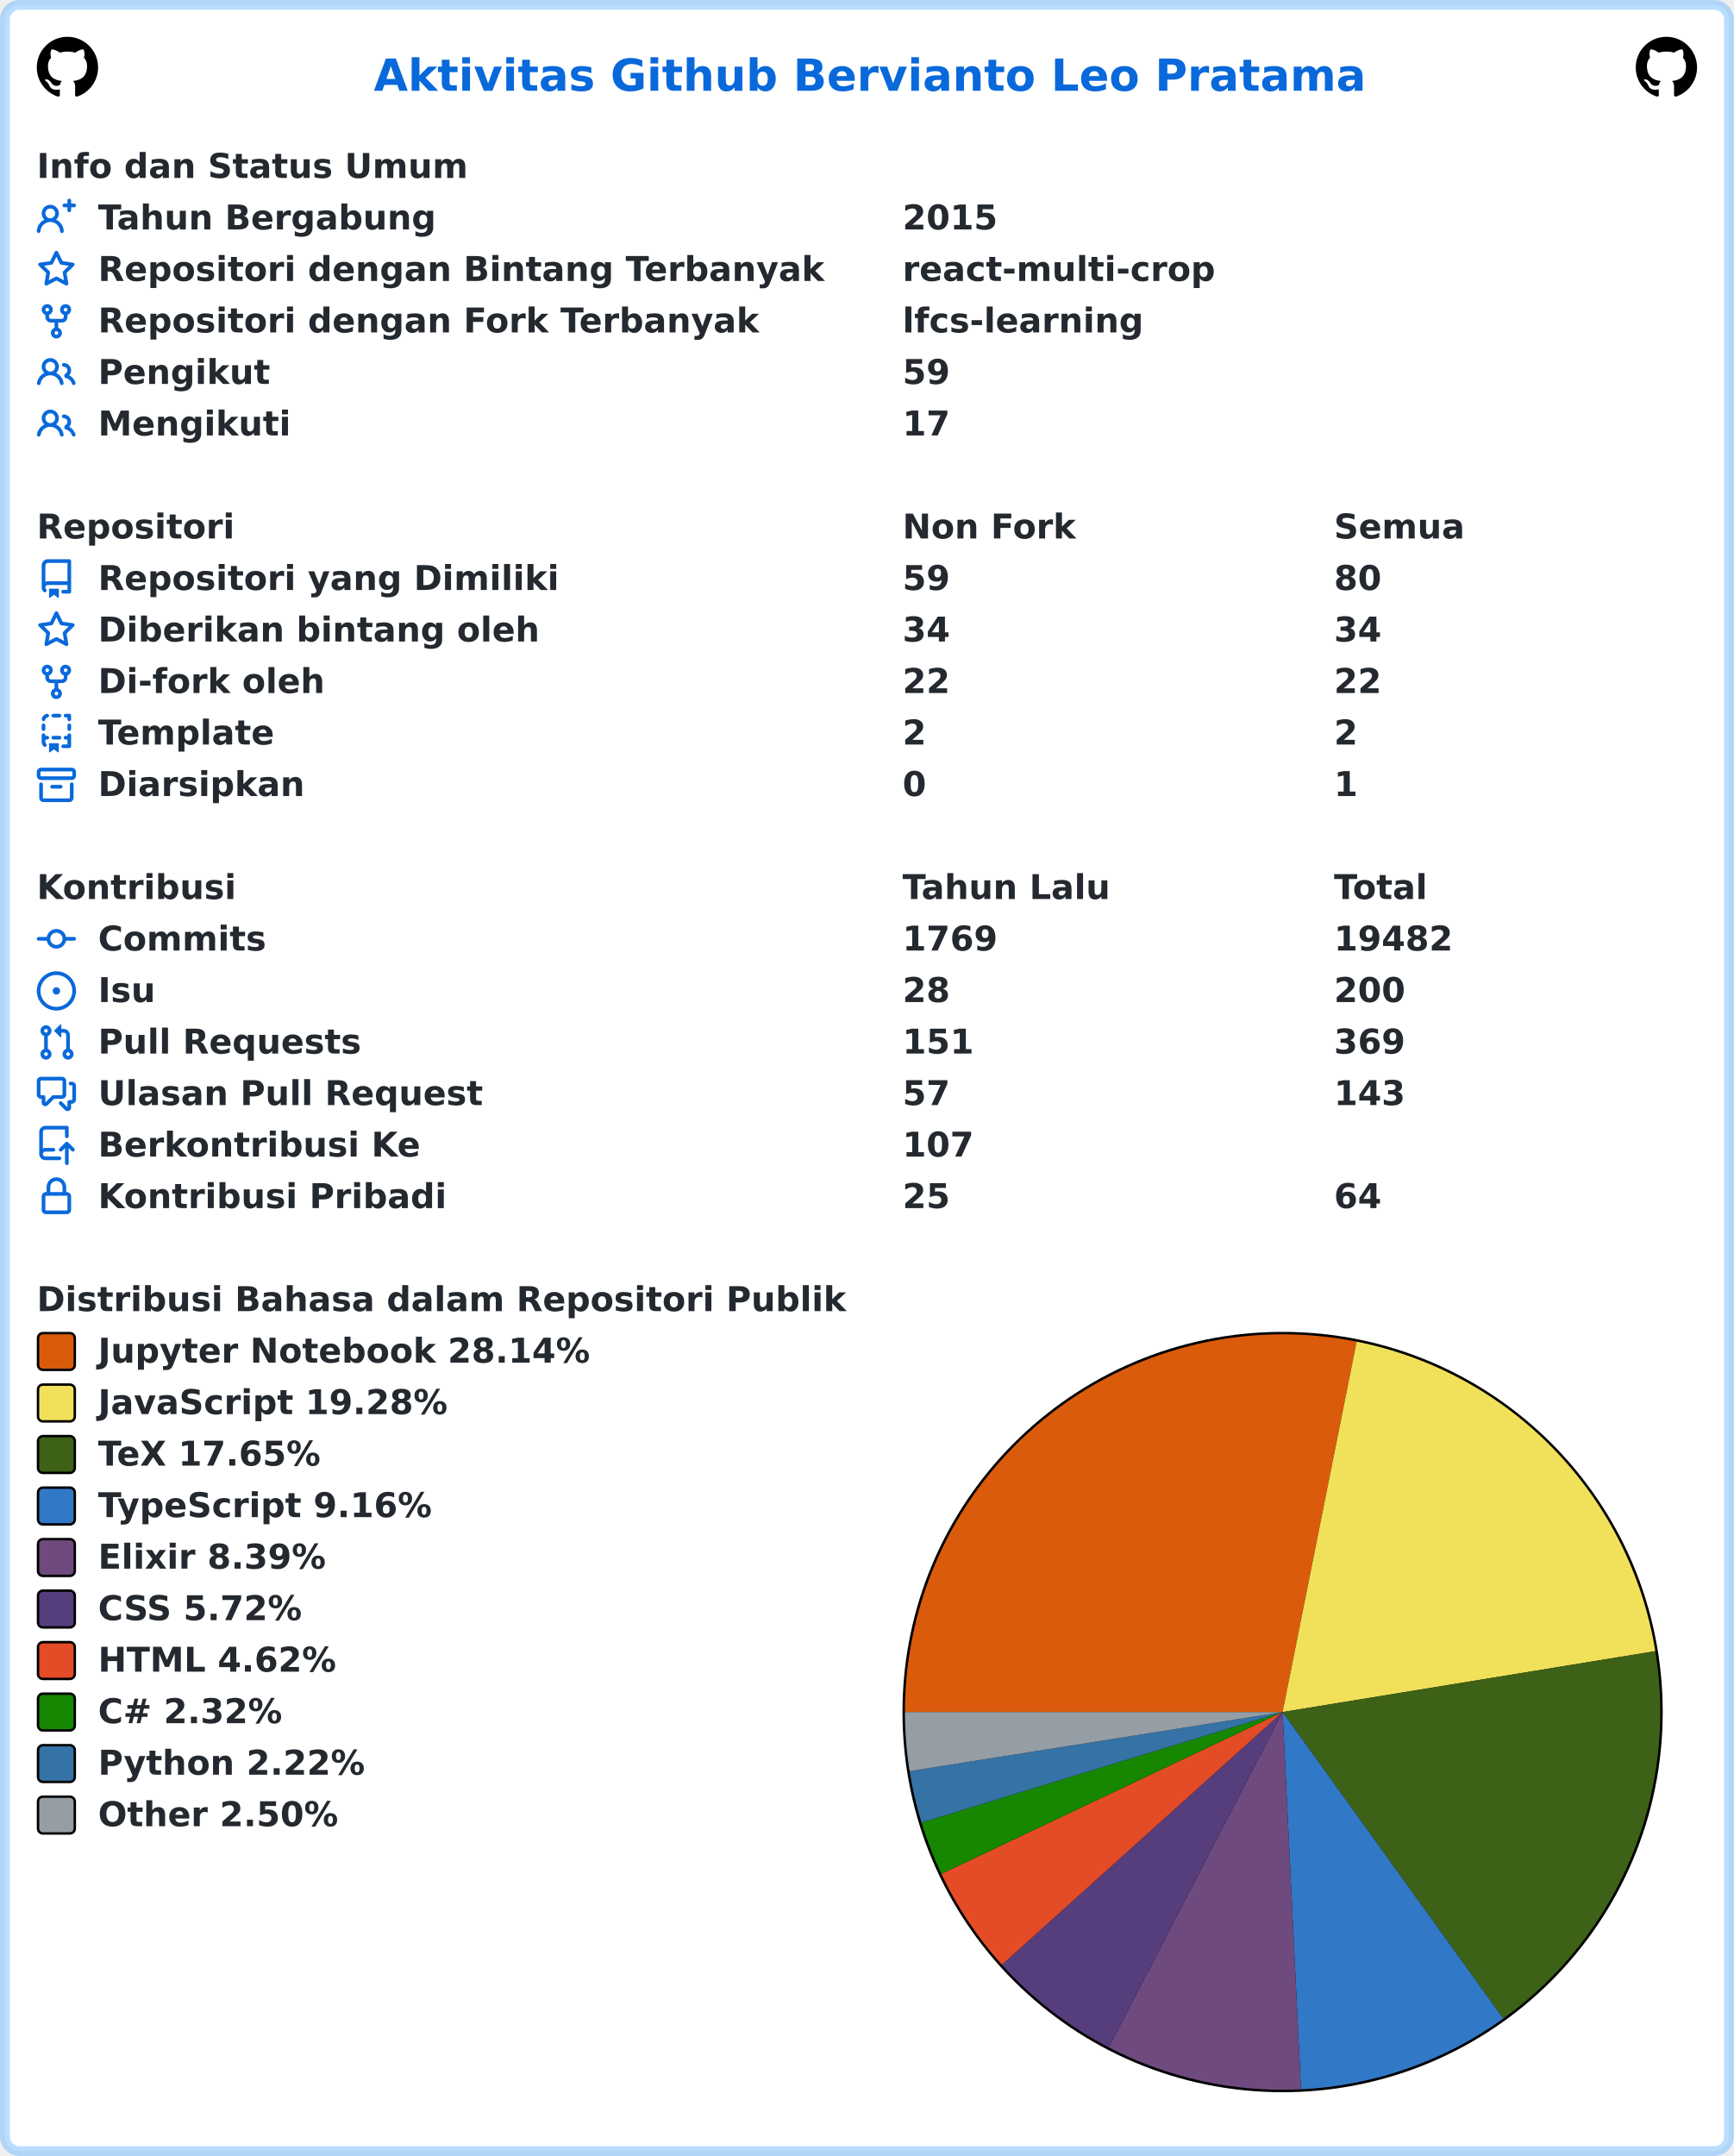
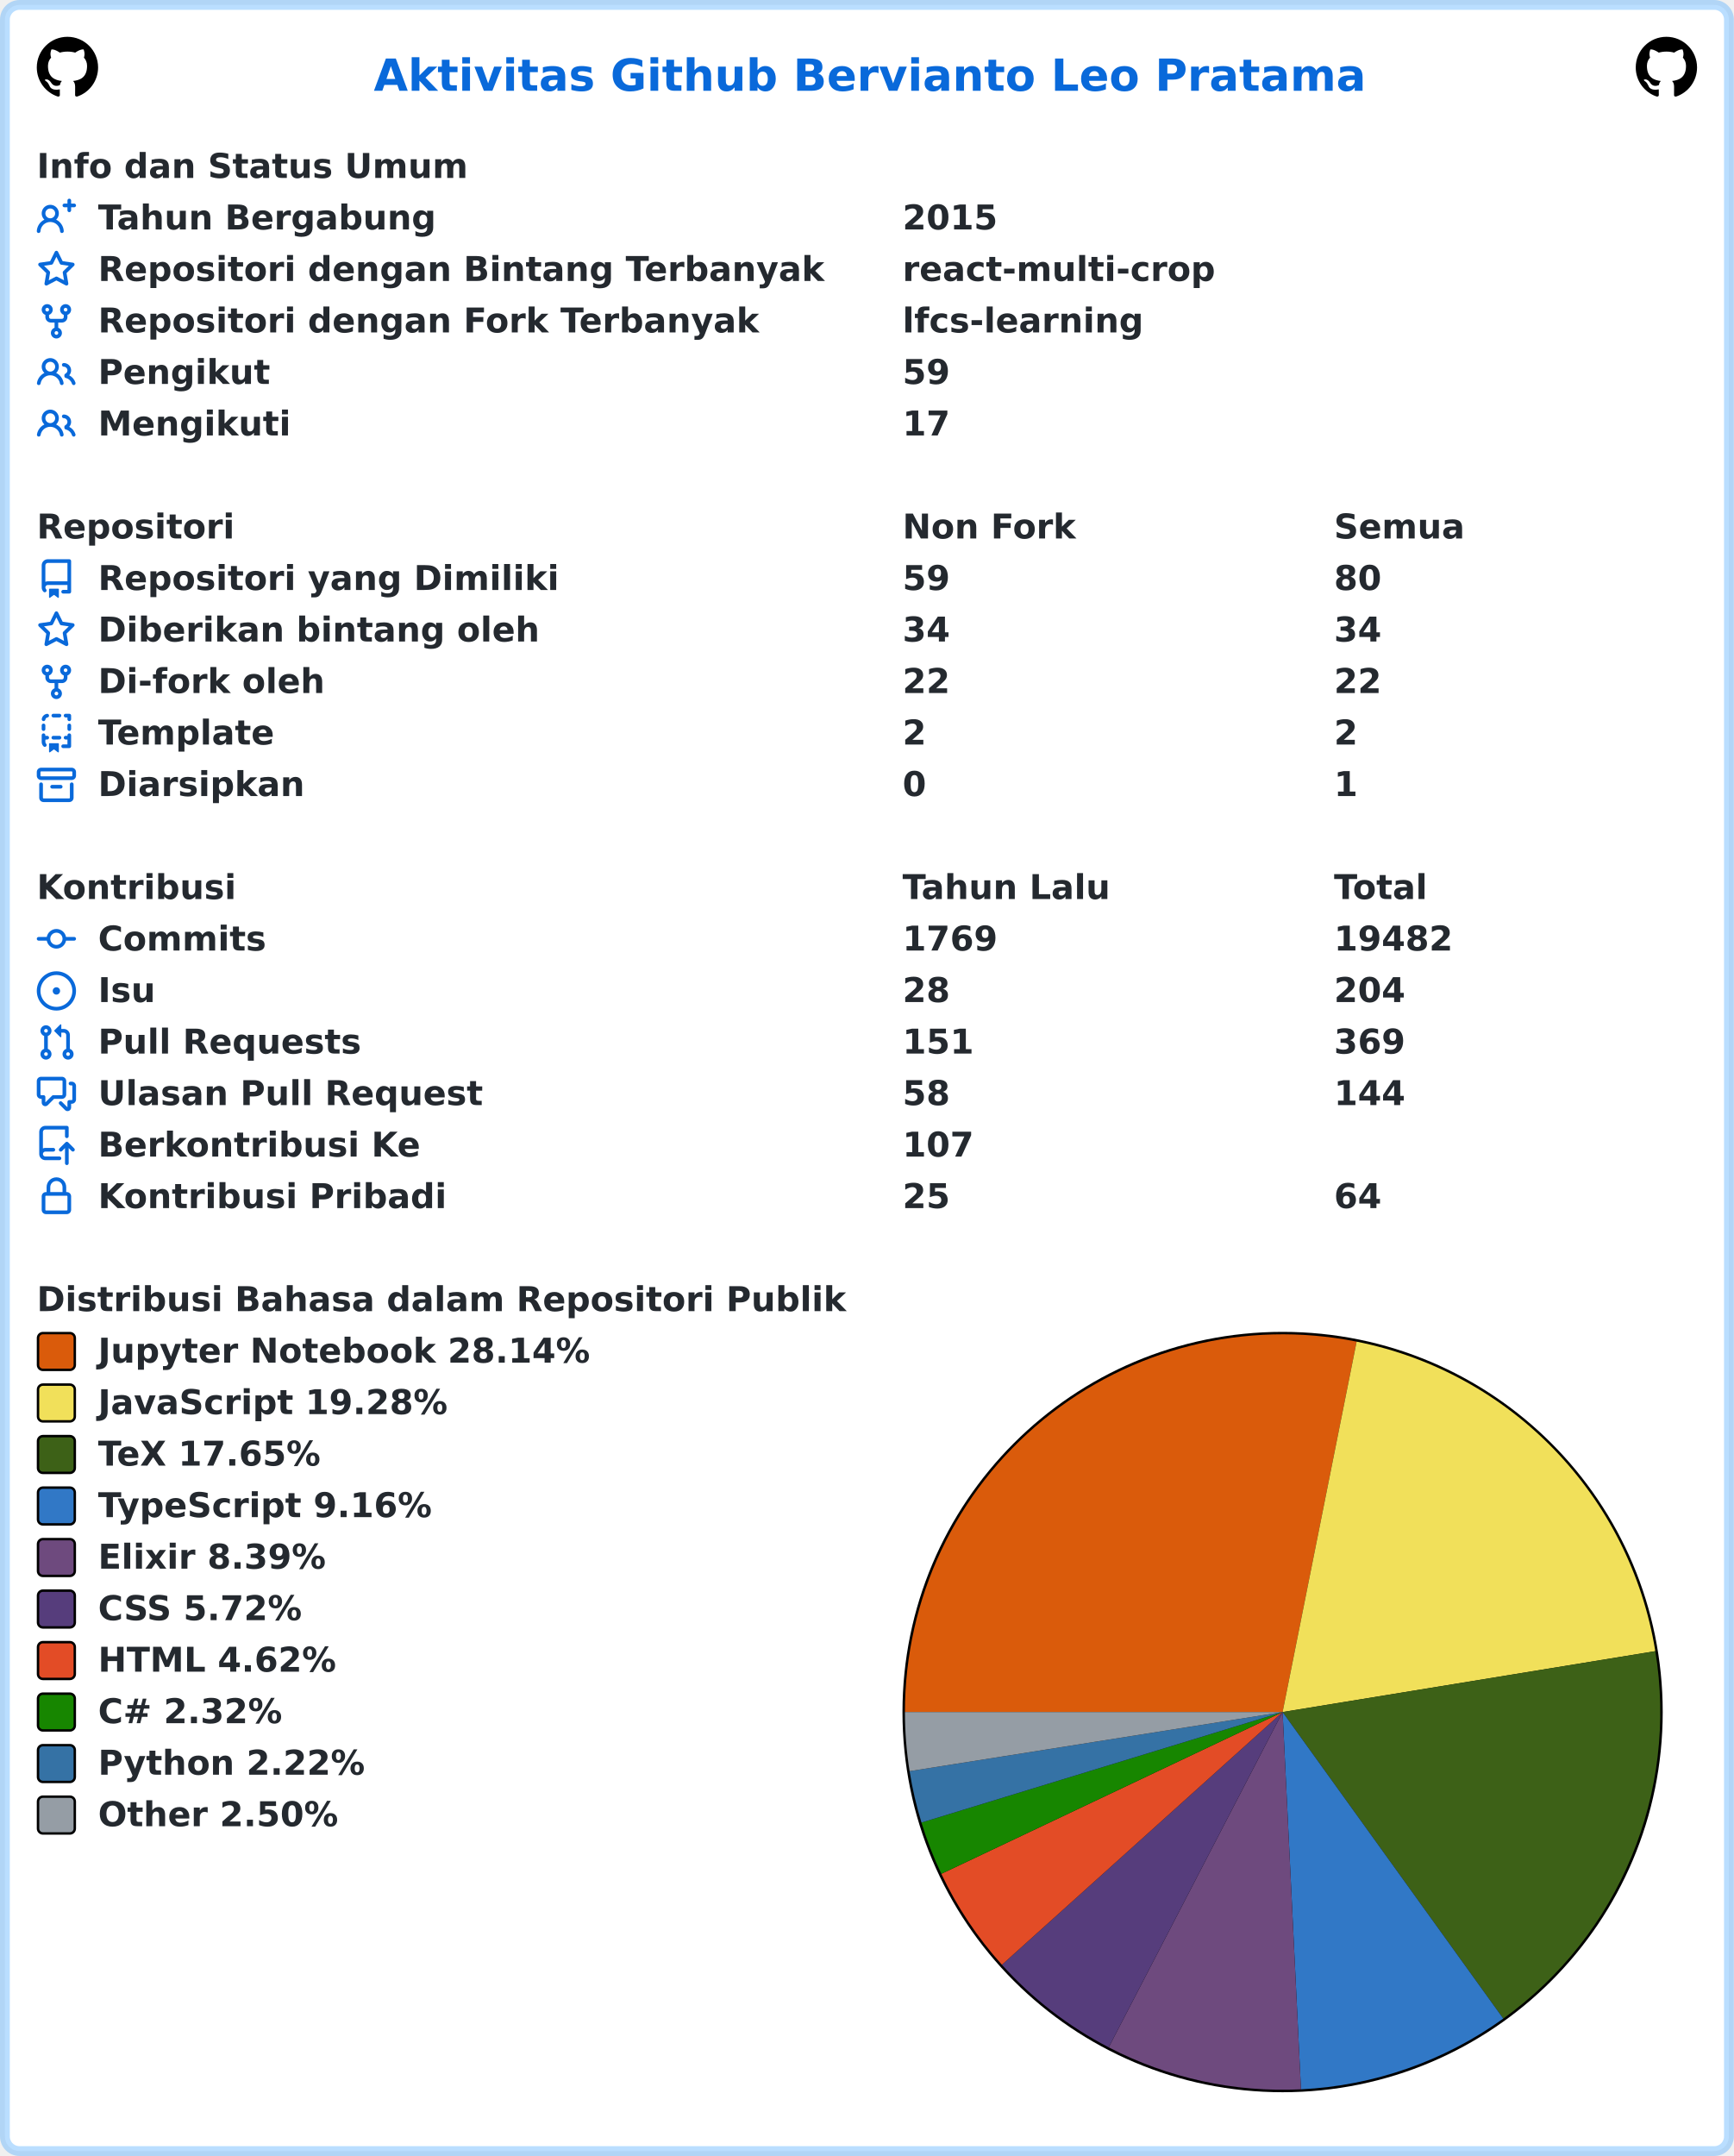
<svg xmlns="http://www.w3.org/2000/svg" width="707" height="879" viewBox="0 0 707 879" lang="id" xml:lang="id">
  <rect x="2" y="2" stroke-width="4" rx="6" width="703" height="875" stroke="rgba(84,174,255,0.4)" fill="#ffffff" />
  <g font-weight="600" font-size="110pt" font-family="Verdana,Geneva,DejaVu Sans,sans-serif" text-rendering="geometricPrecision">
    <text x="1239" y="301" lengthAdjust="spacingAndGlyphs" textLength="3261" transform="scale(0.123)" fill="#0969da">Aktivitas Github Bervianto Leo Pratama</text>
    <svg x="15" y="15" width="25" height="25" viewBox="0 0 16 16">
      <path fill="#000000" fill-rule="evenodd" d="M8 0C3.58 0 0 3.58 0 8c0 3.54 2.29 6.53 5.47 7.59.4.07.55-.17.55-.38 0-.19-.01-.82-.01-1.49-2.01.37-2.53-.49-2.69-.94-.09-.23-.48-.94-.82-1.13-.28-.15-.68-.52-.01-.53.63-.01 1.08.58 1.23.82.72 1.21 1.87.87 2.33.66.07-.52.28-.87.51-1.07-1.78-.2-3.64-.89-3.64-3.95 0-.87.31-1.59.82-2.15-.08-.2-.36-1.02.08-2.12 0 0 .67-.21 2.2.82.64-.18 1.32-.27 2-.27.68 0 1.36.09 2 .27 1.53-1.04 2.2-.82 2.2-.82.44 1.1.16 1.92.08 2.12.51.56.82 1.27.82 2.15 0 3.07-1.87 3.75-3.65 3.95.29.25.54.73.54 1.48 0 1.07-.01 1.93-.01 2.2 0 .21.15.46.55.38A8.013 8.013 0 0016 8c0-4.42-3.58-8-8-8z" />
    </svg>
    <svg x="667" y="15" width="25" height="25" viewBox="0 0 16 16">
      <path fill="#000000" fill-rule="evenodd" d="M8 0C3.58 0 0 3.58 0 8c0 3.54 2.29 6.53 5.47 7.59.4.07.55-.17.55-.38 0-.19-.01-.82-.01-1.49-2.01.37-2.53-.49-2.69-.94-.09-.23-.48-.94-.82-1.13-.28-.15-.68-.52-.01-.53.63-.01 1.08.58 1.23.82.72 1.21 1.87.87 2.33.66.07-.52.28-.87.51-1.07-1.78-.2-3.64-.89-3.64-3.95 0-.87.31-1.59.82-2.15-.08-.2-.36-1.02.08-2.12 0 0 .67-.21 2.2.82.64-.18 1.32-.27 2-.27.68 0 1.36.09 2 .27 1.53-1.04 2.2-.82 2.2-.82.44 1.1.16 1.92.08 2.12.51.56.82 1.27.82 2.15 0 3.07-1.87 3.75-3.65 3.95.29.25.54.73.54 1.48 0 1.07-.01 1.93-.01 2.2 0 .21.15.46.55.38A8.013 8.013 0 0016 8c0-4.42-3.58-8-8-8z" />
    </svg>
    <g transform="translate(0, 60)" fill="#24292f">
      <g transform="translate(15, 0)">
        <g transform="scale(0.095)">
          <text x="0" y="132" textLength="1852" lengthAdjust="spacingAndGlyphs">Info dan Status Umum</text>
        </g>
      </g>
      <g transform="translate(15, 21)">
        <path fill="#0969da" fill-rule="evenodd" d="M13.25 0a.75.75 0 01.75.75V2h1.25a.75.75 0 010 1.5H14v1.25a.75.75 0 01-1.5 0V3.5h-1.25a.75.75 0 010-1.5h1.25V.75a.75.75 0 01.75-.75zM5.5 4a2 2 0 100 4 2 2 0 000-4zm2.4 4.548a3.5 3.5 0 10-4.799 0 5.527 5.527 0 00-3.1 4.66.75.75 0 101.498.085A4.01 4.01 0 015.5 9.5a4.01 4.01 0 014.001 3.793.75.75 0 101.498-.086 5.527 5.527 0 00-3.1-4.659z" />
        <g transform="scale(0.095)">
          <text lengthAdjust="spacingAndGlyphs" textLength="1478" x="263" y="132">Tahun Bergabung</text>
          <text lengthAdjust="spacingAndGlyphs" textLength="420" x="3716" y="132">2015</text>
        </g>
      </g>
      <g transform="translate(15, 42)">
        <path fill="#0969da" fill-rule="evenodd" d="M8 .25a.75.75 0 01.673.418l1.882 3.815 4.21.612a.75.75 0 01.416 1.279l-3.046 2.97.719 4.192a.75.75 0 01-1.088.791L8 12.347l-3.766 1.98a.75.75 0 01-1.088-.79l.72-4.194L.818 6.374a.75.75 0 01.416-1.28l4.21-.611L7.327.668A.75.75 0 018 .25zm0 2.445L6.615 5.5a.75.75 0 01-.564.41l-3.097.45 2.24 2.184a.75.75 0 01.216.664l-.528 3.084 2.769-1.456a.75.75 0 01.698 0l2.77 1.456-.53-3.084a.75.75 0 01.216-.664l2.24-2.183-3.096-.45a.75.75 0 01-.564-.41L8 2.694v.001z" />
        <g transform="scale(0.095)">
          <text lengthAdjust="spacingAndGlyphs" textLength="3126" x="263" y="132">Repositori dengan Bintang Terbanyak</text>
          <text lengthAdjust="spacingAndGlyphs" textLength="1330" x="3716" y="132">react-multi-crop</text>
        </g>
      </g>
      <g transform="translate(15, 63)">
        <path fill="#0969da" fill-rule="evenodd" d="M5 3.25a.75.75 0 11-1.5 0 .75.75 0 011.5 0zm0 2.122a2.25 2.25 0 10-1.5 0v.878A2.25 2.25 0 005.75 8.5h1.5v2.128a2.251 2.251 0 101.5 0V8.5h1.5a2.25 2.25 0 002.25-2.25v-.878a2.25 2.25 0 10-1.5 0v.878a.75.75 0 01-.75.75h-4.5A.75.75 0 015 6.25v-.878zm3.75 7.378a.75.75 0 11-1.5 0 .75.75 0 011.5 0zm3-8.75a.75.75 0 100-1.5.75.75 0 000 1.5z" />
        <g transform="scale(0.095)">
          <text lengthAdjust="spacingAndGlyphs" textLength="2846" x="263" y="132">Repositori dengan Fork Terbanyak</text>
          <text lengthAdjust="spacingAndGlyphs" textLength="1018" x="3716" y="132">lfcs-learning</text>
        </g>
      </g>
      <g transform="translate(15, 84)">
        <path fill="#0969da" fill-rule="evenodd" d="M5.5 3.5a2 2 0 100 4 2 2 0 000-4zM2 5.5a3.5 3.5 0 115.898 2.549 5.507 5.507 0 013.034 4.084.75.75 0 11-1.482.235 4.001 4.001 0 00-7.9 0 .75.75 0 01-1.482-.236A5.507 5.507 0 013.102 8.05 3.49 3.49 0 012 5.5zM11 4a.75.75 0 100 1.5 1.5 1.5 0 01.666 2.844.75.75 0 00-.416.672v.352a.75.75 0 00.574.73c1.2.289 2.162 1.2 2.522 2.372a.75.75 0 101.434-.44 5.01 5.01 0 00-2.56-3.012A3 3 0 0011 4z" />
        <g transform="scale(0.095)">
          <text lengthAdjust="spacingAndGlyphs" textLength="723" x="263" y="132">Pengikut</text>
          <text lengthAdjust="spacingAndGlyphs" textLength="210" x="3716" y="132">59</text>
        </g>
      </g>
      <g transform="translate(15, 105)">
        <path fill="#0969da" fill-rule="evenodd" d="M5.5 3.5a2 2 0 100 4 2 2 0 000-4zM2 5.5a3.5 3.5 0 115.898 2.549 5.507 5.507 0 013.034 4.084.75.75 0 11-1.482.235 4.001 4.001 0 00-7.9 0 .75.75 0 01-1.482-.236A5.507 5.507 0 013.102 8.05 3.49 3.49 0 012 5.5zM11 4a.75.75 0 100 1.5 1.5 1.5 0 01.666 2.844.75.75 0 00-.416.672v.352a.75.75 0 00.574.73c1.2.289 2.162 1.2 2.522 2.372a.75.75 0 101.434-.44 5.01 5.01 0 00-2.56-3.012A3 3 0 0011 4z" />
        <g transform="scale(0.095)">
          <text lengthAdjust="spacingAndGlyphs" textLength="813" x="263" y="132">Mengikuti</text>
          <text lengthAdjust="spacingAndGlyphs" textLength="210" x="3716" y="132">17</text>
        </g>
      </g>
    </g>
    <g transform="translate(0, 207)" fill="#24292f">
      <g transform="translate(15, 0)">
        <g transform="scale(0.095)">
          <text x="0" y="132" textLength="832" lengthAdjust="spacingAndGlyphs">Repositori</text>
          <text x="3716" y="132" textLength="740" lengthAdjust="spacingAndGlyphs">Non Fork</text>
          <text x="5568" y="132" textLength="573" lengthAdjust="spacingAndGlyphs">Semua</text>
        </g>
      </g>
      <g transform="translate(15, 21)">
        <path fill="#0969da" fill-rule="evenodd" d="M2 2.5A2.5 2.5 0 014.5 0h8.75a.75.75 0 01.75.75v12.5a.75.75 0 01-.75.75h-2.5a.75.75 0 110-1.5h1.75v-2h-8a1 1 0 00-.714 1.7.75.75 0 01-1.072 1.05A2.495 2.495 0 012 11.5v-9zm10.5-1V9h-8c-.356 0-.694.074-1 .208V2.5a1 1 0 011-1h8zM5 12.25v3.25a.25.25 0 00.4.2l1.45-1.087a.25.25 0 01.3 0L8.6 15.7a.25.25 0 00.4-.2v-3.25a.25.25 0 00-.25-.25h-3.5a.25.25 0 00-.25.25z" />
        <g transform="scale(0.095)">
          <text lengthAdjust="spacingAndGlyphs" textLength="1962" x="263" y="132">Repositori yang Dimiliki</text>
          <text lengthAdjust="spacingAndGlyphs" textLength="210" x="3716" y="132">59</text>
          <text lengthAdjust="spacingAndGlyphs" textLength="210" x="5568" y="132">80</text>
        </g>
      </g>
      <g transform="translate(15, 42)">
        <path fill="#0969da" fill-rule="evenodd" d="M8 .25a.75.75 0 01.673.418l1.882 3.815 4.21.612a.75.75 0 01.416 1.279l-3.046 2.97.719 4.192a.75.75 0 01-1.088.791L8 12.347l-3.766 1.98a.75.75 0 01-1.088-.79l.72-4.194L.818 6.374a.75.75 0 01.416-1.28l4.21-.611L7.327.668A.75.75 0 018 .25zm0 2.445L6.615 5.5a.75.75 0 01-.564.41l-3.097.45 2.24 2.184a.75.75 0 01.216.664l-.528 3.084 2.769-1.456a.75.75 0 01.698 0l2.77 1.456-.53-3.084a.75.75 0 01.216-.664l2.24-2.183-3.096-.45a.75.75 0 01-.564-.41L8 2.694v.001z" />
        <g transform="scale(0.095)">
          <text lengthAdjust="spacingAndGlyphs" textLength="1887" x="263" y="132">Diberikan bintang oleh</text>
          <text lengthAdjust="spacingAndGlyphs" textLength="210" x="3716" y="132">34</text>
          <text lengthAdjust="spacingAndGlyphs" textLength="210" x="5568" y="132">34</text>
        </g>
      </g>
      <g transform="translate(15, 63)">
        <path fill="#0969da" fill-rule="evenodd" d="M5 3.25a.75.75 0 11-1.5 0 .75.75 0 011.5 0zm0 2.122a2.25 2.25 0 10-1.5 0v.878A2.25 2.25 0 005.75 8.5h1.5v2.128a2.251 2.251 0 101.5 0V8.5h1.5a2.25 2.25 0 002.25-2.25v-.878a2.25 2.25 0 10-1.5 0v.878a.75.75 0 01-.75.75h-4.5A.75.75 0 015 6.25v-.878zm3.75 7.378a.75.75 0 11-1.5 0 .75.75 0 011.5 0zm3-8.75a.75.75 0 100-1.5.75.75 0 000 1.5z" />
        <g transform="scale(0.095)">
          <text lengthAdjust="spacingAndGlyphs" textLength="963" x="263" y="132">Di-fork oleh</text>
          <text lengthAdjust="spacingAndGlyphs" textLength="210" x="3716" y="132">22</text>
          <text lengthAdjust="spacingAndGlyphs" textLength="210" x="5568" y="132">22</text>
        </g>
      </g>
      <g transform="translate(15, 84)">
        <path fill="#0969da" fill-rule="evenodd" d="M6 .75A.75.75 0 016.75 0h2.5a.75.75 0 010 1.5h-2.5A.75.75 0 016 .75zm5 0a.75.75 0 01.75-.75h1.5a.75.75 0 01.75.75v1.5a.75.75 0 01-1.5 0V1.5h-.75A.75.75 0 0111 .75zM4.992.662a.75.75 0 01-.636.848c-.436.063-.783.41-.846.846a.75.75 0 01-1.485-.212A2.501 2.501 0 014.144.025a.75.75 0 01.848.637zM2.75 4a.75.75 0 01.75.75v1.5a.75.75 0 01-1.5 0v-1.5A.75.75 0 012.75 4zm10.5 0a.75.75 0 01.75.75v1.5a.75.75 0 01-1.5 0v-1.5a.75.75 0 01.75-.75zM2.75 8a.75.75 0 01.75.75v.268A1.72 1.72 0 013.75 9h.5a.75.75 0 010 1.5h-.5a.25.25 0 00-.25.25v.75c0 .28.114.532.3.714a.75.75 0 01-1.05 1.072A2.495 2.495 0 012 11.5V8.75A.75.75 0 012.75 8zm10.5 0a.75.75 0 01.75.75v4.5a.75.75 0 01-.75.75h-2.5a.75.75 0 010-1.5h1.75v-2h-.75a.75.75 0 010-1.5h.75v-.25a.75.75 0 01.75-.75zM6 9.75A.75.75 0 016.75 9h2.5a.75.75 0 010 1.5h-2.5A.75.75 0 016 9.75zm-1 2.5v3.25a.25.25 0 00.4.2l1.45-1.087a.25.25 0 01.3 0L8.6 15.7a.25.25 0 00.4-.2v-3.25a.25.25 0 00-.25-.25h-3.5a.25.25 0 00-.25.25z" />
        <g transform="scale(0.095)">
          <text lengthAdjust="spacingAndGlyphs" textLength="783" x="263" y="132">Template</text>
          <text lengthAdjust="spacingAndGlyphs" textLength="105" x="3716" y="132">2</text>
          <text lengthAdjust="spacingAndGlyphs" textLength="105" x="5568" y="132">2</text>
        </g>
      </g>
      <g transform="translate(15, 105)">
        <path fill="#0969da" fill-rule="evenodd" d="M1.75 2.5a.25.25 0 00-.25.25v1.5c0 .138.112.25.25.25h12.5a.25.25 0 00.25-.25v-1.5a.25.25 0 00-.25-.25H1.75zM0 2.75C0 1.784.784 1 1.75 1h12.5c.966 0 1.75.784 1.75 1.75v1.5A1.75 1.75 0 0114.25 6H1.75A1.75 1.75 0 010 4.25v-1.5zM1.75 7a.75.75 0 01.75.75v5.5c0 .138.112.25.25.25h10.5a.25.25 0 00.25-.25v-5.5a.75.75 0 111.5 0v5.5A1.75 1.75 0 0113.25 15H2.75A1.75 1.75 0 011 13.25v-5.5A.75.75 0 011.75 7zm4.5 1a.75.75 0 000 1.5h3.5a.75.75 0 100-1.5h-3.5z" />
        <g transform="scale(0.095)">
          <text lengthAdjust="spacingAndGlyphs" textLength="880" x="263" y="132">Diarsipkan</text>
          <text lengthAdjust="spacingAndGlyphs" textLength="105" x="3716" y="132">0</text>
          <text lengthAdjust="spacingAndGlyphs" textLength="105" x="5568" y="132">1</text>
        </g>
      </g>
    </g>
    <g transform="translate(0, 354)" fill="#24292f">
      <g transform="translate(15, 0)">
        <g transform="scale(0.095)">
          <text x="0" y="132" textLength="834" lengthAdjust="spacingAndGlyphs">Kontribusi</text>
          <text x="3716" y="132" textLength="914" lengthAdjust="spacingAndGlyphs">Tahun Lalu</text>
          <text x="5568" y="132" textLength="414" lengthAdjust="spacingAndGlyphs">Total</text>
        </g>
      </g>
      <g transform="translate(15, 21)">
        <path fill="#0969da" fill-rule="evenodd" d="M10.5 7.75a2.5 2.5 0 11-5 0 2.5 2.5 0 015 0zm1.43.75a4.002 4.002 0 01-7.86 0H.75a.75.75 0 110-1.5h3.32a4.001 4.001 0 017.86 0h3.32a.75.75 0 110 1.5h-3.32z" />
        <g transform="scale(0.095)">
          <text lengthAdjust="spacingAndGlyphs" textLength="734" x="263" y="132">Commits</text>
          <text lengthAdjust="spacingAndGlyphs" textLength="420" x="3716" y="132">1769</text>
          <text lengthAdjust="spacingAndGlyphs" textLength="525" x="5568" y="132">19482</text>
        </g>
      </g>
      <g transform="translate(15, 42)">
        <path fill="#0969da" d="M8 9.5a1.5 1.5 0 100-3 1.5 1.5 0 000 3z" />
        <path fill="#0969da" fill-rule="evenodd" d="M8 0a8 8 0 100 16A8 8 0 008 0zM1.5 8a6.5 6.5 0 1113 0 6.5 6.5 0 01-13 0z" />
        <g transform="scale(0.095)">
          <text lengthAdjust="spacingAndGlyphs" textLength="238" x="263" y="132">Isu</text>
          <text lengthAdjust="spacingAndGlyphs" textLength="210" x="3716" y="132">28</text>
-           <text lengthAdjust="spacingAndGlyphs" textLength="315" x="5568" y="132">200</text>
+           <text lengthAdjust="spacingAndGlyphs" textLength="315" x="5568" y="132">204</text>
        </g>
      </g>
      <g transform="translate(15, 63)">
        <path fill="#0969da" fill-rule="evenodd" d="M7.177 3.073L9.573.677A.25.25 0 0110 .854v4.792a.25.25 0 01-.427.177L7.177 3.427a.25.25 0 010-.354zM3.75 2.5a.75.75 0 100 1.5.75.75 0 000-1.5zm-2.25.75a2.25 2.25 0 113 2.122v5.256a2.251 2.251 0 11-1.5 0V5.372A2.25 2.25 0 011.5 3.25zM11 2.5h-1V4h1a1 1 0 011 1v5.628a2.251 2.251 0 101.5 0V5A2.5 2.5 0 0011 2.5zm1 10.25a.75.75 0 111.5 0 .75.75 0 01-1.5 0zM3.75 12a.75.75 0 100 1.5.75.75 0 000-1.5z" />
        <g transform="scale(0.095)">
          <text lengthAdjust="spacingAndGlyphs" textLength="1113" x="263" y="132">Pull Requests</text>
          <text lengthAdjust="spacingAndGlyphs" textLength="315" x="3716" y="132">151</text>
          <text lengthAdjust="spacingAndGlyphs" textLength="315" x="5568" y="132">369</text>
        </g>
      </g>
      <g transform="translate(15, 84)">
        <path fill="#0969da" fill-rule="evenodd" d="M1.5 2.75a.25.25 0 01.25-.25h8.5a.25.25 0 01.25.25v5.5a.25.25 0 01-.25.25h-3.5a.75.75 0 00-.53.22L3.5 11.44V9.25a.75.75 0 00-.75-.75h-1a.25.25 0 01-.25-.25v-5.5zM1.75 1A1.75 1.75 0 000 2.75v5.5C0 9.216.784 10 1.75 10H2v1.543a1.457 1.457 0 002.487 1.03L7.061 10h3.189A1.75 1.75 0 0012 8.25v-5.5A1.75 1.75 0 0010.25 1h-8.5zM14.5 4.75a.25.25 0 00-.25-.25h-.5a.75.75 0 110-1.5h.5c.966 0 1.75.784 1.75 1.75v5.5A1.75 1.75 0 0114.25 12H14v1.543a1.457 1.457 0 01-2.487 1.03L9.22 12.28a.75.75 0 111.06-1.06l2.22 2.22v-2.19a.75.75 0 01.75-.75h1a.25.25 0 00.25-.25v-5.5z" />
        <g transform="scale(0.095)">
          <text lengthAdjust="spacingAndGlyphs" textLength="1640" x="263" y="132">Ulasan Pull Request</text>
-           <text lengthAdjust="spacingAndGlyphs" textLength="210" x="3716" y="132">57</text>
-           <text lengthAdjust="spacingAndGlyphs" textLength="315" x="5568" y="132">143</text>
+           <text lengthAdjust="spacingAndGlyphs" textLength="210" x="3716" y="132">58</text>
+           <text lengthAdjust="spacingAndGlyphs" textLength="315" x="5568" y="132">144</text>
        </g>
      </g>
      <g transform="translate(15, 105)">
        <path fill="#0969da" fill-rule="evenodd" d="M1 2.5A2.5 2.5 0 013.5 0h8.75a.75.75 0 01.75.75v3.5a.75.75 0 01-1.5 0V1.5h-8a1 1 0 00-1 1v6.708A2.492 2.492 0 013.5 9h3.25a.75.75 0 010 1.5H3.5a1 1 0 100 2h5.75a.75.75 0 010 1.5H3.5A2.5 2.5 0 011 11.5v-9zm13.23 7.79a.75.75 0 001.06-1.06l-2.505-2.505a.75.75 0 00-1.06 0L9.22 9.229a.75.75 0 001.06 1.061l1.225-1.224v6.184a.75.75 0 001.5 0V9.066l1.224 1.224z" />
        <g transform="scale(0.095)">
          <text lengthAdjust="spacingAndGlyphs" textLength="1366" x="263" y="132">Berkontribusi Ke</text>
          <text lengthAdjust="spacingAndGlyphs" textLength="315" x="3716" y="132">107</text>
        </g>
      </g>
      <g transform="translate(15, 126)">
        <path fill="#0969da" fill-rule="evenodd" d="M4 4v2h-.25A1.75 1.75 0 002 7.75v5.5c0 .966.784 1.75 1.75 1.75h8.5A1.75 1.75 0 0014 13.25v-5.5A1.75 1.75 0 0012.25 6H12V4a4 4 0 10-8 0zm6.5 2V4a2.5 2.5 0 00-5 0v2h5zM12 7.5h.25a.25.25 0 01.25.25v5.5a.25.25 0 01-.25.25h-8.5a.25.25 0 01-.25-.25v-5.5a.25.25 0 01.25-.25H12z" />
        <g transform="scale(0.095)">
          <text lengthAdjust="spacingAndGlyphs" textLength="1456" x="263" y="132">Kontribusi Pribadi</text>
          <text lengthAdjust="spacingAndGlyphs" textLength="210" x="3716" y="132">25</text>
          <text lengthAdjust="spacingAndGlyphs" textLength="210" x="5568" y="132">64</text>
        </g>
      </g>
    </g>
    <g transform="translate(0, 522)" fill="#24292f">
      <g transform="translate(15, 0)">
        <g transform="scale(0.095)">
          <text x="0" y="132" textLength="3438" lengthAdjust="spacingAndGlyphs">Distribusi Bahasa dalam Repositori Publik</text>
        </g>
      </g>
      <g transform="translate(368, 21)">
        <circle cx="155" cy="155" r="155" fill="#000000" />
      </g>
      <g transform="translate(369, 22)">
        <path fill-rule="evenodd" fill="#DA5B0B" d="M 0.0,154 A 154 154 0 0 1 184.184 2.987 L 154,154 Z" />
        <path fill-rule="evenodd" fill="#f1e05a" d="M 184.184,2.987 A 154 154 0 0 1 305.987 129.179 L 154,154 Z" />
        <path fill-rule="evenodd" fill="#3D6117" d="M 305.987,129.179 A 154 154 0 0 1 243.981 278.978 L 154,154 Z" />
        <path fill-rule="evenodd" fill="#3178c6" d="M 243.981,278.978 A 154 154 0 0 1 161.491 307.818 L 154,154 Z" />
        <path fill-rule="evenodd" fill="#6e4a7e" d="M 161.491,307.818 A 154 154 0 0 1 83.087 290.702 L 154,154 Z" />
        <path fill-rule="evenodd" fill="#563d7c" d="M 83.087,290.702 A 154 154 0 0 1 39.54 257.028 L 154,154 Z" />
        <path fill-rule="evenodd" fill="#e34c26" d="M 39.54,257.028 A 154 154 0 0 1 14.842 219.963 L 154,154 Z" />
        <path fill-rule="evenodd" fill="#178600" d="M 14.842,219.963 A 154 154 0 0 1 6.739 199.058 L 154,154 Z" />
        <path fill-rule="evenodd" fill="#3572A5" d="M 6.739,199.058 A 154 154 0 0 1 1.898 178.107 L 154,154 Z" />
        <path fill-rule="evenodd" fill="#959da5" d="M 1.898,178.107 A 154 154 0 0 1 0.0 154 L 154,154 Z" />
      </g>
      <g transform="translate(15, 21)">
        <rect x="0.5" y="0.5" rx="2" width="15" height="15" fill="#DA5B0B" stroke-width="1" stroke="#000000" />
        <text transform="scale(0.095)" x="263" y="132" textLength="2126" lengthAdjust="spacingAndGlyphs">Jupyter Notebook 28.14%</text>
      </g>
      <g transform="translate(15, 42)">
        <rect x="0.5" y="0.5" rx="2" width="15" height="15" fill="#f1e05a" stroke-width="1" stroke="#000000" />
        <text transform="scale(0.095)" x="263" y="132" textLength="1516" lengthAdjust="spacingAndGlyphs">JavaScript 19.28%</text>
      </g>
      <g transform="translate(15, 63)">
        <rect x="0.5" y="0.5" rx="2" width="15" height="15" fill="#3D6117" stroke-width="1" stroke="#000000" />
        <text transform="scale(0.095)" x="263" y="132" textLength="999" lengthAdjust="spacingAndGlyphs">TeX 17.65%</text>
      </g>
      <g transform="translate(15, 84)">
        <rect x="0.5" y="0.5" rx="2" width="15" height="15" fill="#3178c6" stroke-width="1" stroke="#000000" />
        <text transform="scale(0.095)" x="263" y="132" textLength="1462" lengthAdjust="spacingAndGlyphs">TypeScript 9.16%</text>
      </g>
      <g transform="translate(15, 105)">
        <rect x="0.5" y="0.5" rx="2" width="15" height="15" fill="#6e4a7e" stroke-width="1" stroke="#000000" />
        <text transform="scale(0.095)" x="263" y="132" textLength="987" lengthAdjust="spacingAndGlyphs">Elixir 8.39%</text>
      </g>
      <g transform="translate(15, 126)">
        <rect x="0.5" y="0.5" rx="2" width="15" height="15" fill="#563d7c" stroke-width="1" stroke="#000000" />
        <text transform="scale(0.095)" x="263" y="132" textLength="903" lengthAdjust="spacingAndGlyphs">CSS 5.72%</text>
      </g>
      <g transform="translate(15, 147)">
        <rect x="0.5" y="0.5" rx="2" width="15" height="15" fill="#e34c26" stroke-width="1" stroke="#000000" />
        <text transform="scale(0.095)" x="263" y="132" textLength="1036" lengthAdjust="spacingAndGlyphs">HTML 4.62%</text>
      </g>
      <g transform="translate(15, 168)">
        <rect x="0.5" y="0.5" rx="2" width="15" height="15" fill="#178600" stroke-width="1" stroke="#000000" />
        <text transform="scale(0.095)" x="263" y="132" textLength="831" lengthAdjust="spacingAndGlyphs">C# 2.32%</text>
      </g>
      <g transform="translate(15, 189)">
        <rect x="0.5" y="0.5" rx="2" width="15" height="15" fill="#3572A5" stroke-width="1" stroke="#000000" />
        <text transform="scale(0.095)" x="263" y="132" textLength="1149" lengthAdjust="spacingAndGlyphs">Python 2.22%</text>
      </g>
      <g transform="translate(15, 210)">
        <rect x="0.5" y="0.5" rx="2" width="15" height="15" fill="#959da5" stroke-width="1" stroke="#000000" />
        <text transform="scale(0.095)" x="263" y="132" textLength="1047" lengthAdjust="spacingAndGlyphs">Other 2.50%</text>
      </g>
    </g>
  </g>
</svg>
